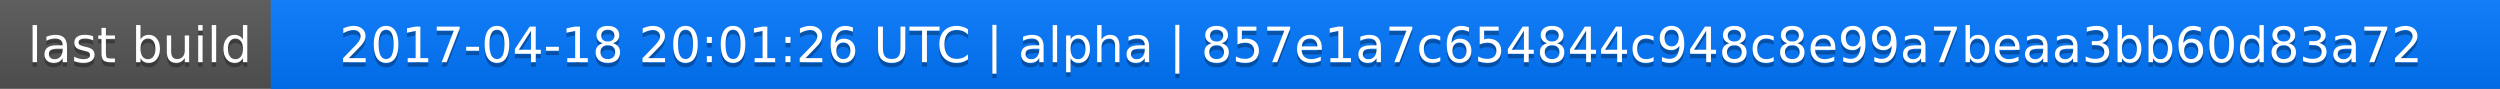
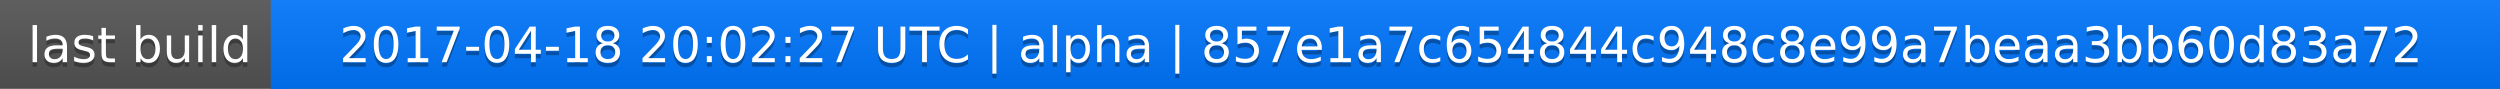
<svg xmlns="http://www.w3.org/2000/svg" width="563" height="20">
  <linearGradient id="a" x2="0" y2="100%">
    <stop offset="0" stop-color="#bbb" stop-opacity=".1" />
    <stop offset="1" stop-opacity=".1" />
  </linearGradient>
  <rect rx="0" width="563" height="20" fill="#555" />
  <rect rx="0" x="61" width="502" height="20" fill="#07f" />
  <path fill="#07f" d="M61 0h4v20h-4z" />
  <rect rx="0" width="563" height="20" fill="url(#a)" />
  <g fill="#fff" text-anchor="middle" font-family="DejaVu Sans,Verdana,Geneva,sans-serif" font-size="11">
    <text x="31.5" y="15" fill="#010101" fill-opacity=".3">last build</text>
    <text x="31.5" y="14">last build</text>
-     <text x="311" y="15" fill="#010101" fill-opacity=".3">2017-04-18 20:01:26 UTC | alpha | 857e1a7c654844c948c8e99a7beaa3bb60d83a72</text>
-     <text x="311" y="14">2017-04-18 20:01:26 UTC | alpha | 857e1a7c654844c948c8e99a7beaa3bb60d83a72</text>
+     <text x="311" y="15" fill="#010101" fill-opacity=".3">2017-04-18 20:02:27 UTC | alpha | 857e1a7c654844c948c8e99a7beaa3bb60d83a72</text>
+     <text x="311" y="14">2017-04-18 20:02:27 UTC | alpha | 857e1a7c654844c948c8e99a7beaa3bb60d83a72</text>
  </g>
</svg>
